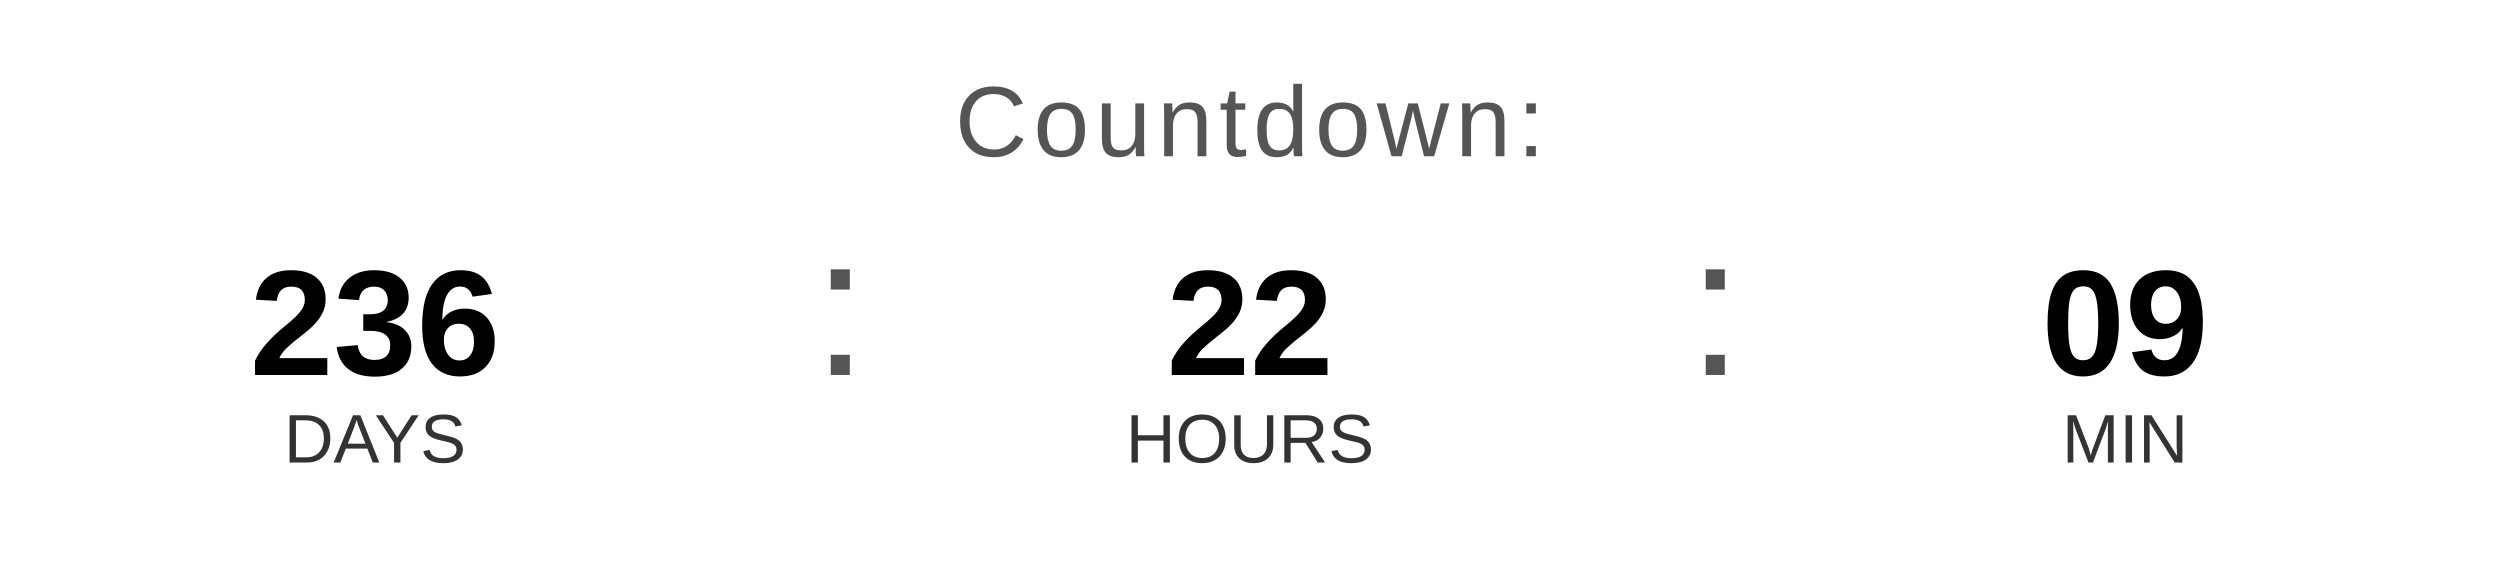
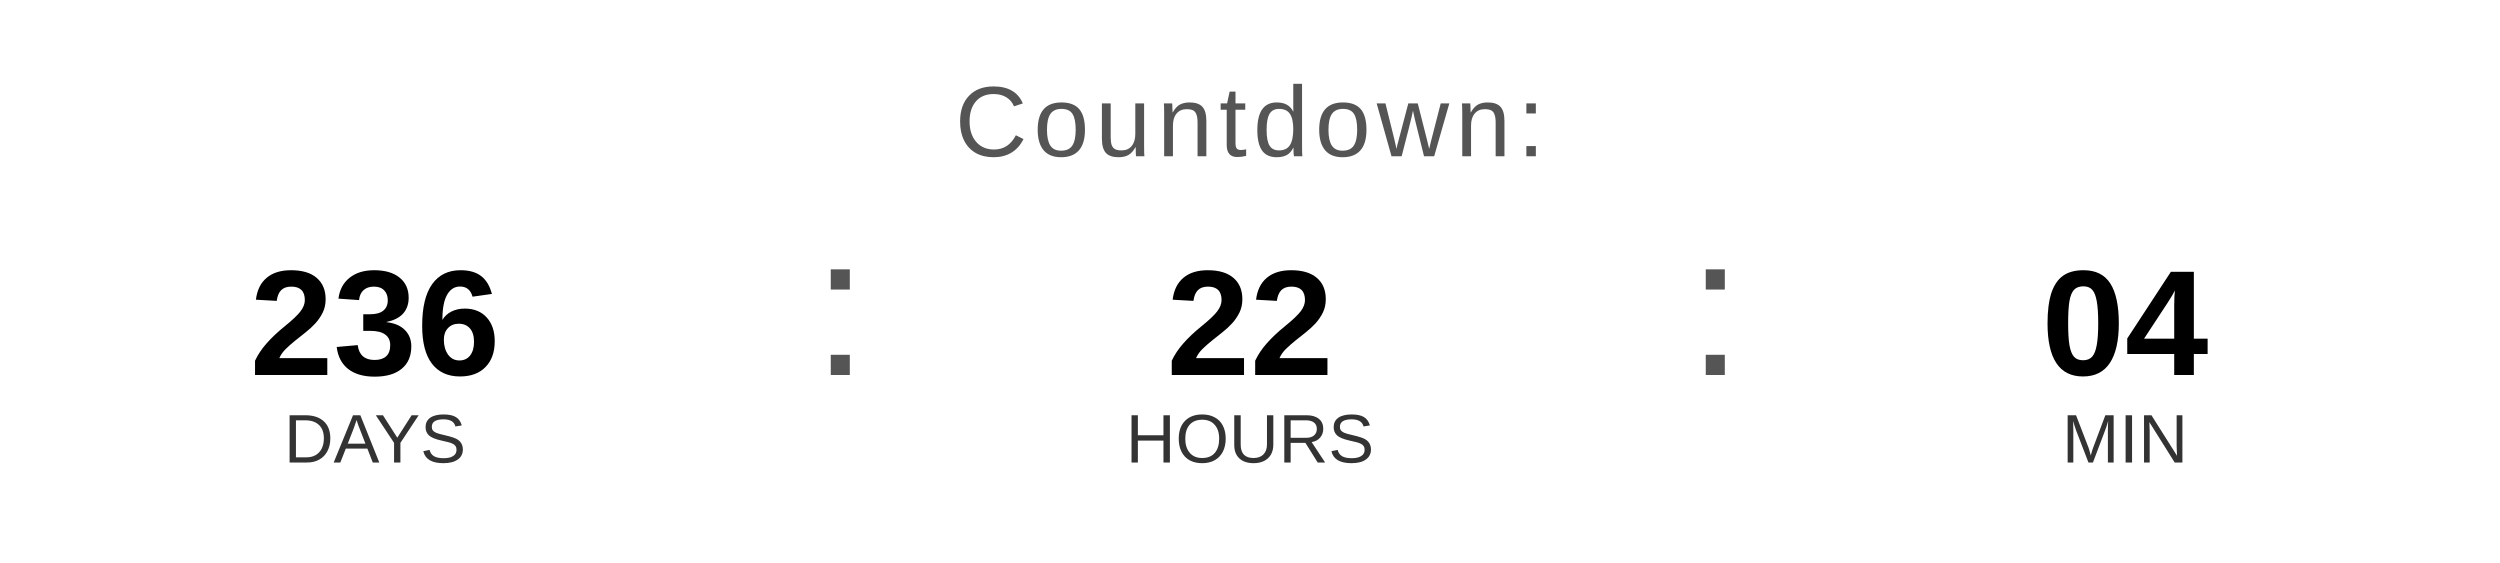
<svg xmlns="http://www.w3.org/2000/svg" width="400" height="90" viewBox="0 0 400 90">
  <text x="200" y="25" font-family="Arial, Helvetica, sans-serif" font-size="16" fill="#555555" text-anchor="middle" letter-spacing="1">
    Countdown:
  </text>
  <text x="60" y="60" font-family="Arial, Helvetica, sans-serif" font-size="24" font-weight="bold" fill="#000000" text-anchor="middle">236</text>
  <text x="60" y="74" font-family="Arial, Helvetica, sans-serif" font-size="11" fill="#333333" text-anchor="middle">DAYS</text>
  <text x="130" y="60" font-family="Arial, sans-serif" font-size="32" fill="#555555">:</text>
  <text x="200" y="60" font-family="Arial, Helvetica, sans-serif" font-size="24" font-weight="bold" fill="#000000" text-anchor="middle">22</text>
  <text x="200" y="74" font-family="Arial, Helvetica, sans-serif" font-size="11" fill="#333333" text-anchor="middle">HOURS</text>
  <text x="270" y="60" font-family="Arial, sans-serif" font-size="32" fill="#555555">:</text>
-   <text x="340" y="60" font-family="Arial, Helvetica, sans-serif" font-size="24" font-weight="bold" fill="#000000" text-anchor="middle">09</text>
+   <text x="340" y="60" font-family="Arial, Helvetica, sans-serif" font-size="24" font-weight="bold" fill="#000000" text-anchor="middle">04</text>
  <text x="340" y="74" font-family="Arial, Helvetica, sans-serif" font-size="11" fill="#333333" text-anchor="middle">MIN</text>
</svg>
